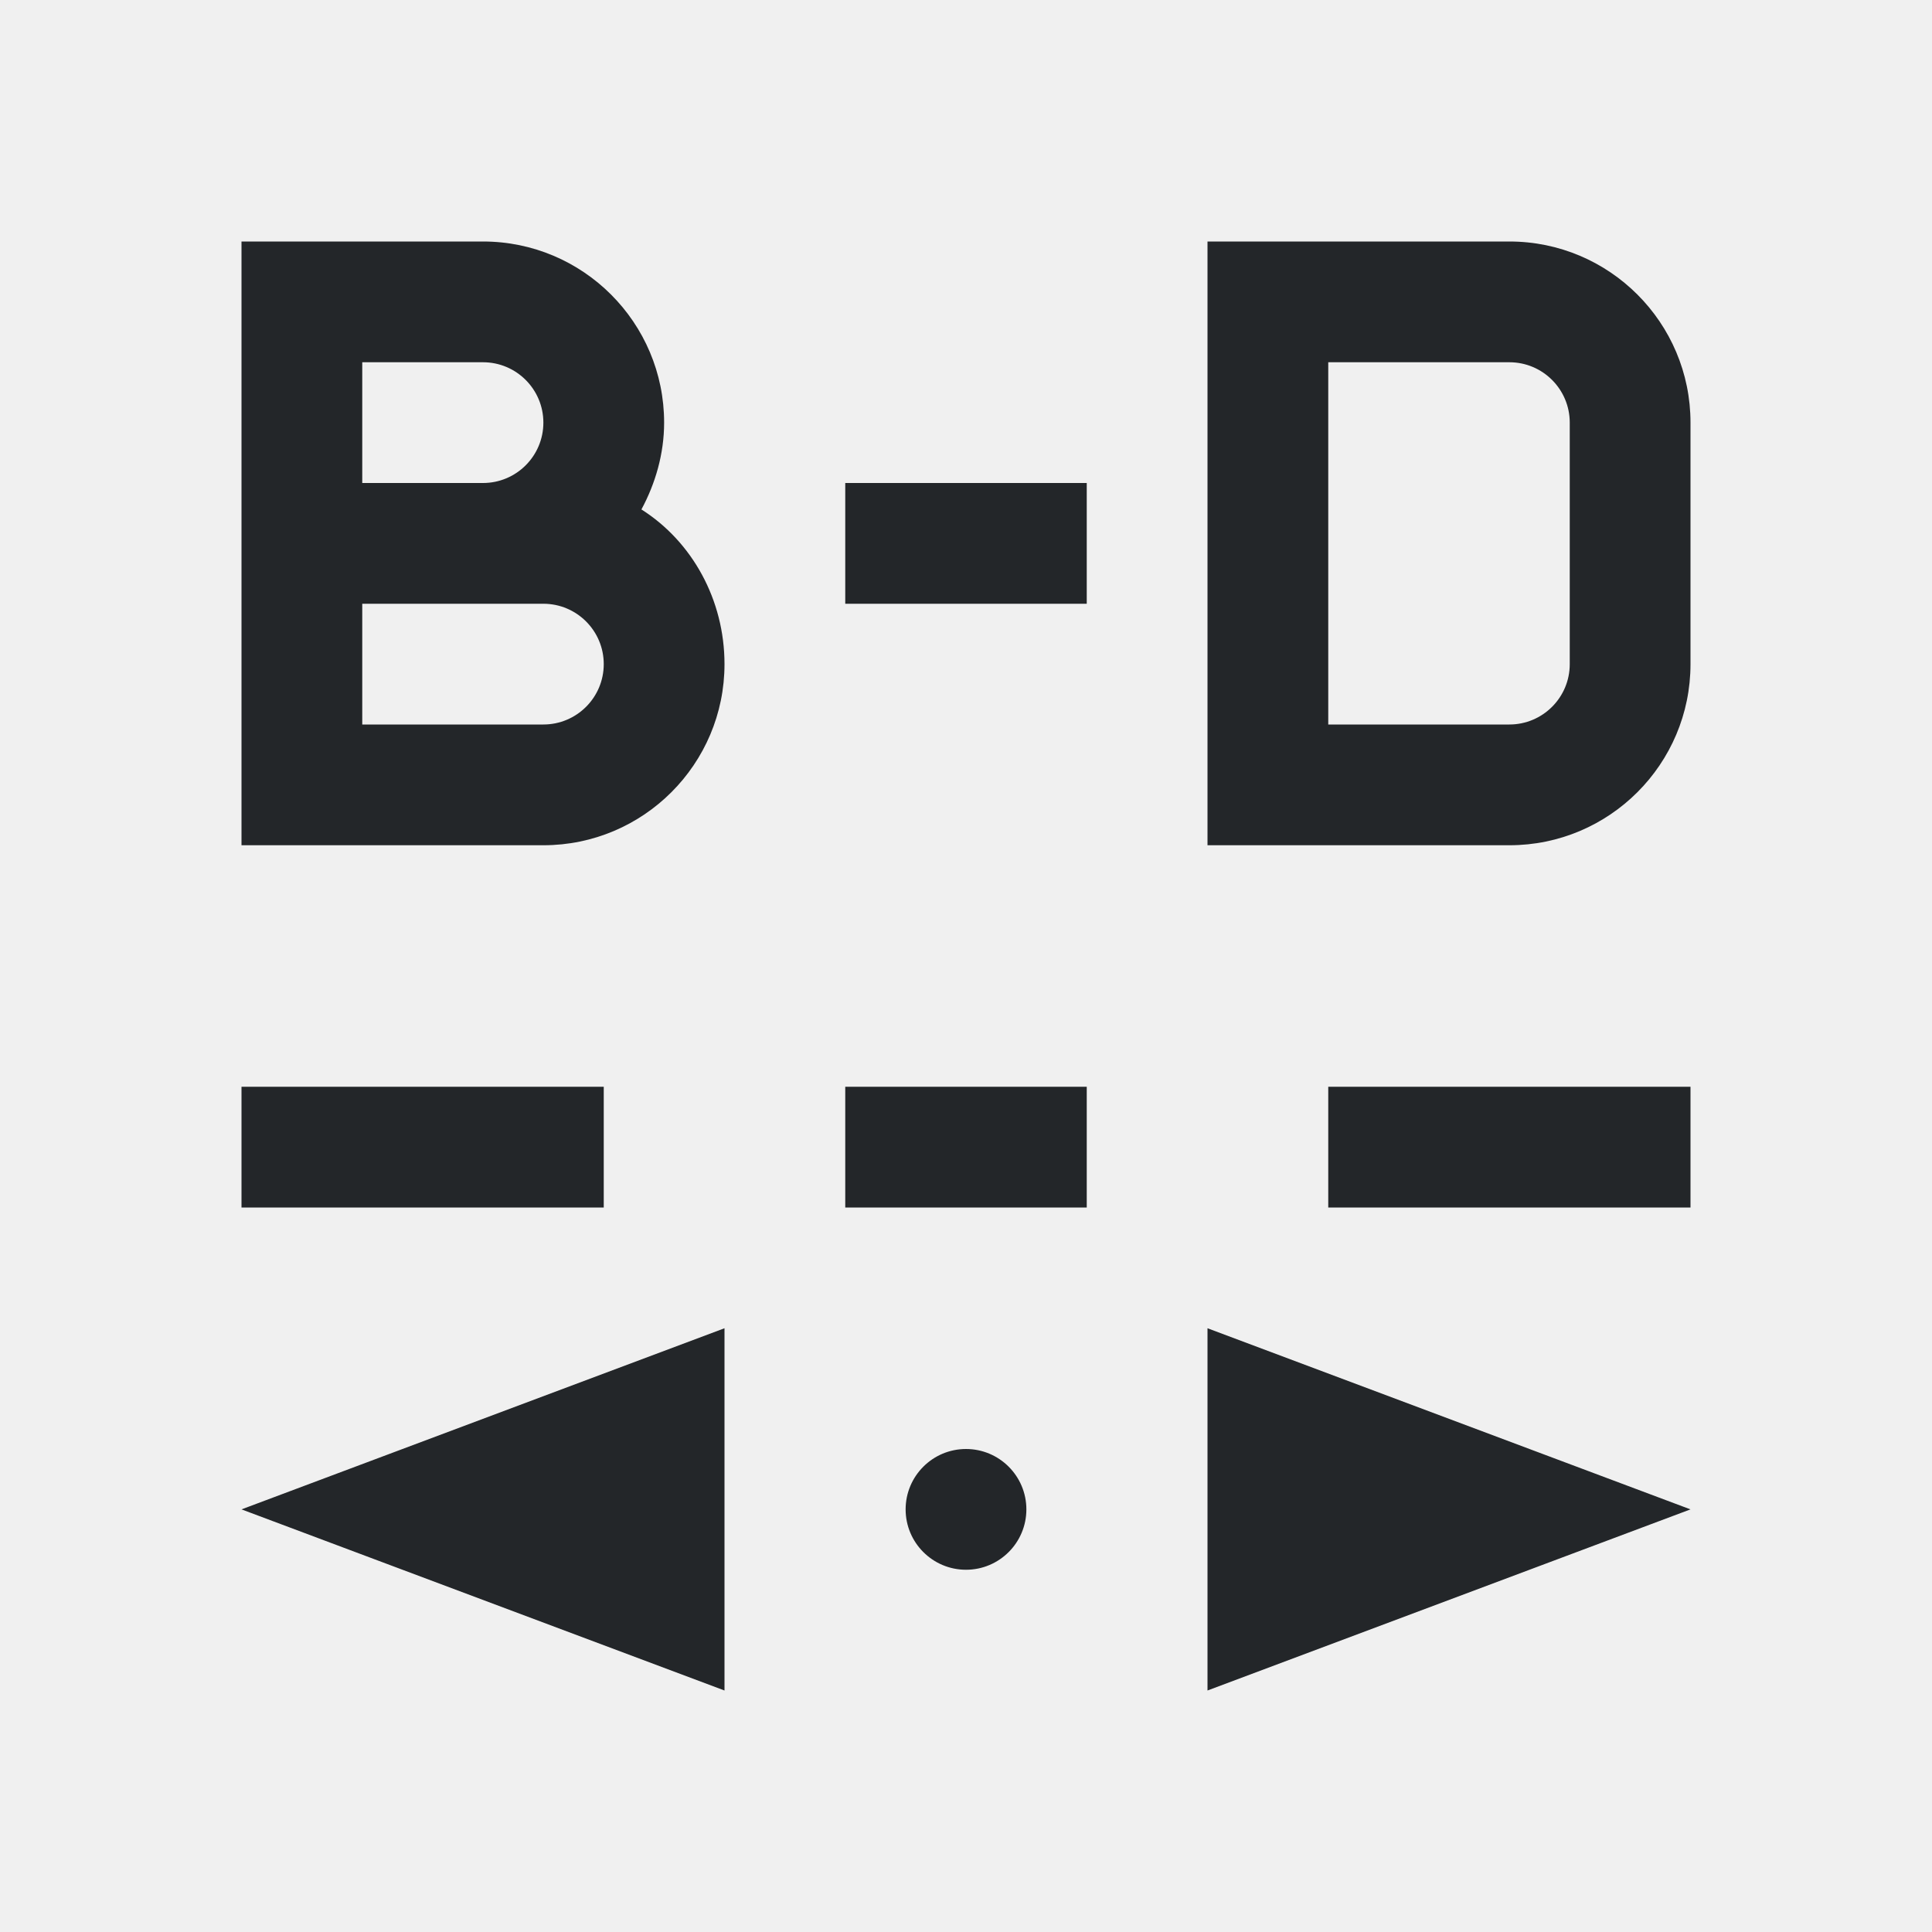
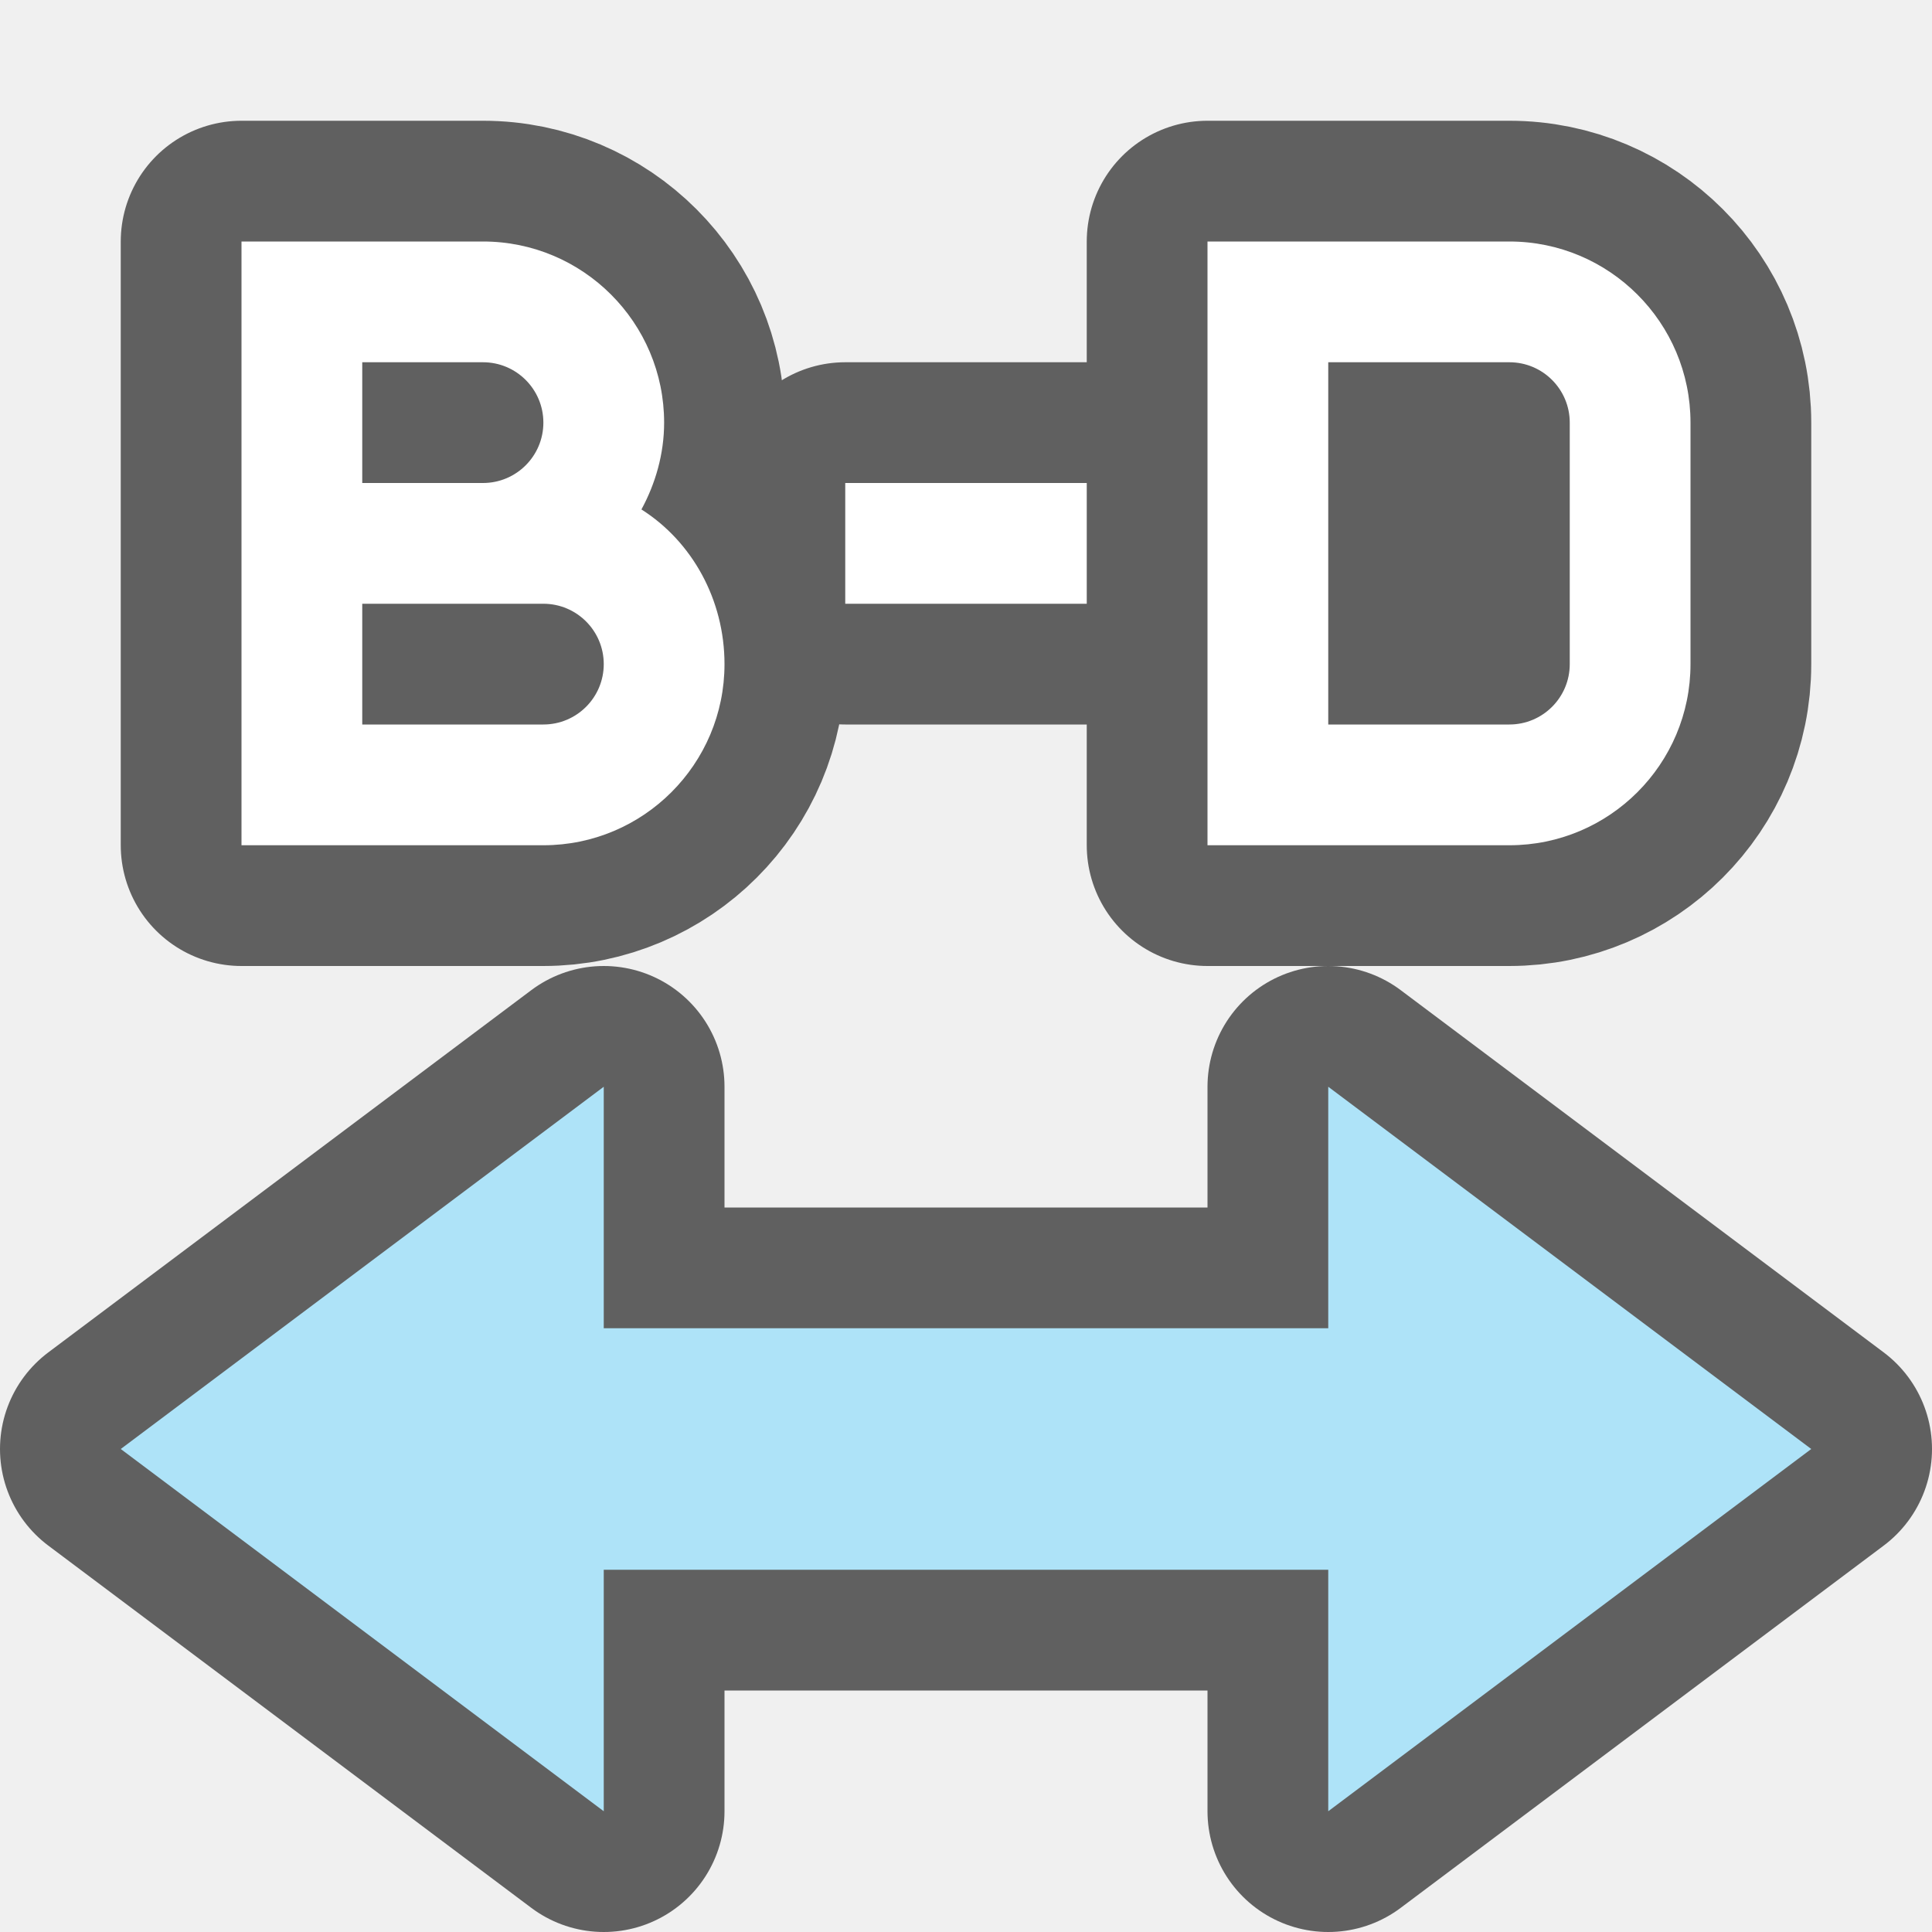
- <svg xmlns="http://www.w3.org/2000/svg" viewBox="0 0 16 16">/&gt;<path d="m2 2v5h1 1.5c.828 0 1.5-.672 1.5-1.5 0-.533-.268-1.015-.688-1.281.115-.213.188-.46.188-.719 0-.828-.672-1.5-1.5-1.5h-1-.5zm8 0v5h1 1.5c.828 0 1.5-.672 1.5-1.5v-2c0-.828-.672-1.5-1.5-1.5h-1.5zm-7 1h1c.276 0 .5.224.5.5s-.224.5-.5.5h-1zm8 0h1.5c.276 0 .5.224.5.5v.594.812.594c0 .276-.224.5-.5.5h-1.5zm-4 1v1h2v-1zm-4 1h1.5c.276 0 .5.224.5.5s-.224.5-.5.5h-1.5zm-1 4v1h3v-1zm5 0v1h2v-1zm4 0v1h3v-1zm-5 2-4 1.5 4 1.5zm4 0v3l4-1.5zm-2 1c-.276 0-.5.224-.5.5s.224.5.5.5.5-.224.5-.5-.224-.5-.5-.5z" fill="#232629" />
+ <svg xmlns="http://www.w3.org/2000/svg" viewBox="0 0 16 16" version="1.1" id="svg4">
+   <defs id="defs8" />
+   <path style="opacity:0.6;fill:#000000;stroke:#000000;stroke-width:2;stroke-linejoin:round;stroke-miterlimit:4;stroke-dasharray:none" id="path819" d="M 2,2 V 7 H 3 4.5 C 5.328,7 6,6.328 6,5.5 6,4.967 5.732,4.485 5.312,4.219 5.428,4.006 5.5,3.759 5.5,3.5 5.5,2.672 4.828,2 4,2 H 3 2.5 Z m 8,0 v 5 h 1 1.5 C 13.328,7 14,6.328 14,5.5 v -2 C 14,2.672 13.328,2 12.5,2 H 11 Z M 3,3 H 4 C 4.276,3 4.5,3.224 4.5,3.5 4.5,3.776 4.276,4 4,4 H 3 Z m 8,0 h 1.5 C 12.776,3 13,3.224 13,3.5 V 4.094 4.906 5.5 C 13,5.776 12.776,6 12.5,6 H 11 Z M 7,4 V 5 H 9 V 4 Z M 3,5 H 4.5 C 4.776,5 5,5.224 5,5.5 5,5.776 4.776,6 4.5,6 H 3 Z" />
+   <path d="M 2,2 V 7 H 3 4.5 C 5.328,7 6,6.328 6,5.5 6,4.967 5.732,4.485 5.312,4.219 5.428,4.006 5.5,3.759 5.5,3.5 5.5,2.672 4.828,2 4,2 H 3 2.5 Z m 8,0 v 5 h 1 1.5 C 13.328,7 14,6.328 14,5.5 v -2 C 14,2.672 13.328,2 12.5,2 H 11 Z M 3,3 H 4 C 4.276,3 4.5,3.224 4.5,3.5 4.5,3.776 4.276,4 4,4 H 3 Z m 8,0 h 1.5 C 12.776,3 13,3.224 13,3.5 V 4.094 4.906 5.5 C 13,5.776 12.776,6 12.5,6 H 11 Z M 7,4 V 5 H 9 V 4 Z M 3,5 H 4.5 C 4.776,5 5,5.224 5,5.5 5,5.776 4.776,6 4.5,6 H 3 Z" id="path2" style="fill:#ffffff" />
+   <path style="opacity:0.6;fill:#000000;fill-opacity:1;stroke:#000000;stroke-width:2;stroke-linecap:butt;stroke-linejoin:round;stroke-miterlimit:4;stroke-dasharray:none;stroke-opacity:1" d="M 5 9 L 1 12 L 5 15 L 5 13 L 7 13 L 9 13 L 11 13 L 11 15 L 15 12 L 11 9 L 11 11 L 9 11 L 7 11 L 5 11 L 5 9 z " id="path856" />
+   <path style="fill:#aee3f8;fill-opacity:1;stroke:none;stroke-width:1px;stroke-linecap:butt;stroke-linejoin:miter;stroke-opacity:1" d="M 5 9 L 1 12 L 5 15 L 5 13 L 7 13 L 9 13 L 11 13 L 11 15 L 15 12 L 11 9 L 11 11 L 9 11 L 7 11 L 5 11 L 5 9 z " id="path834-1" />
</svg>
